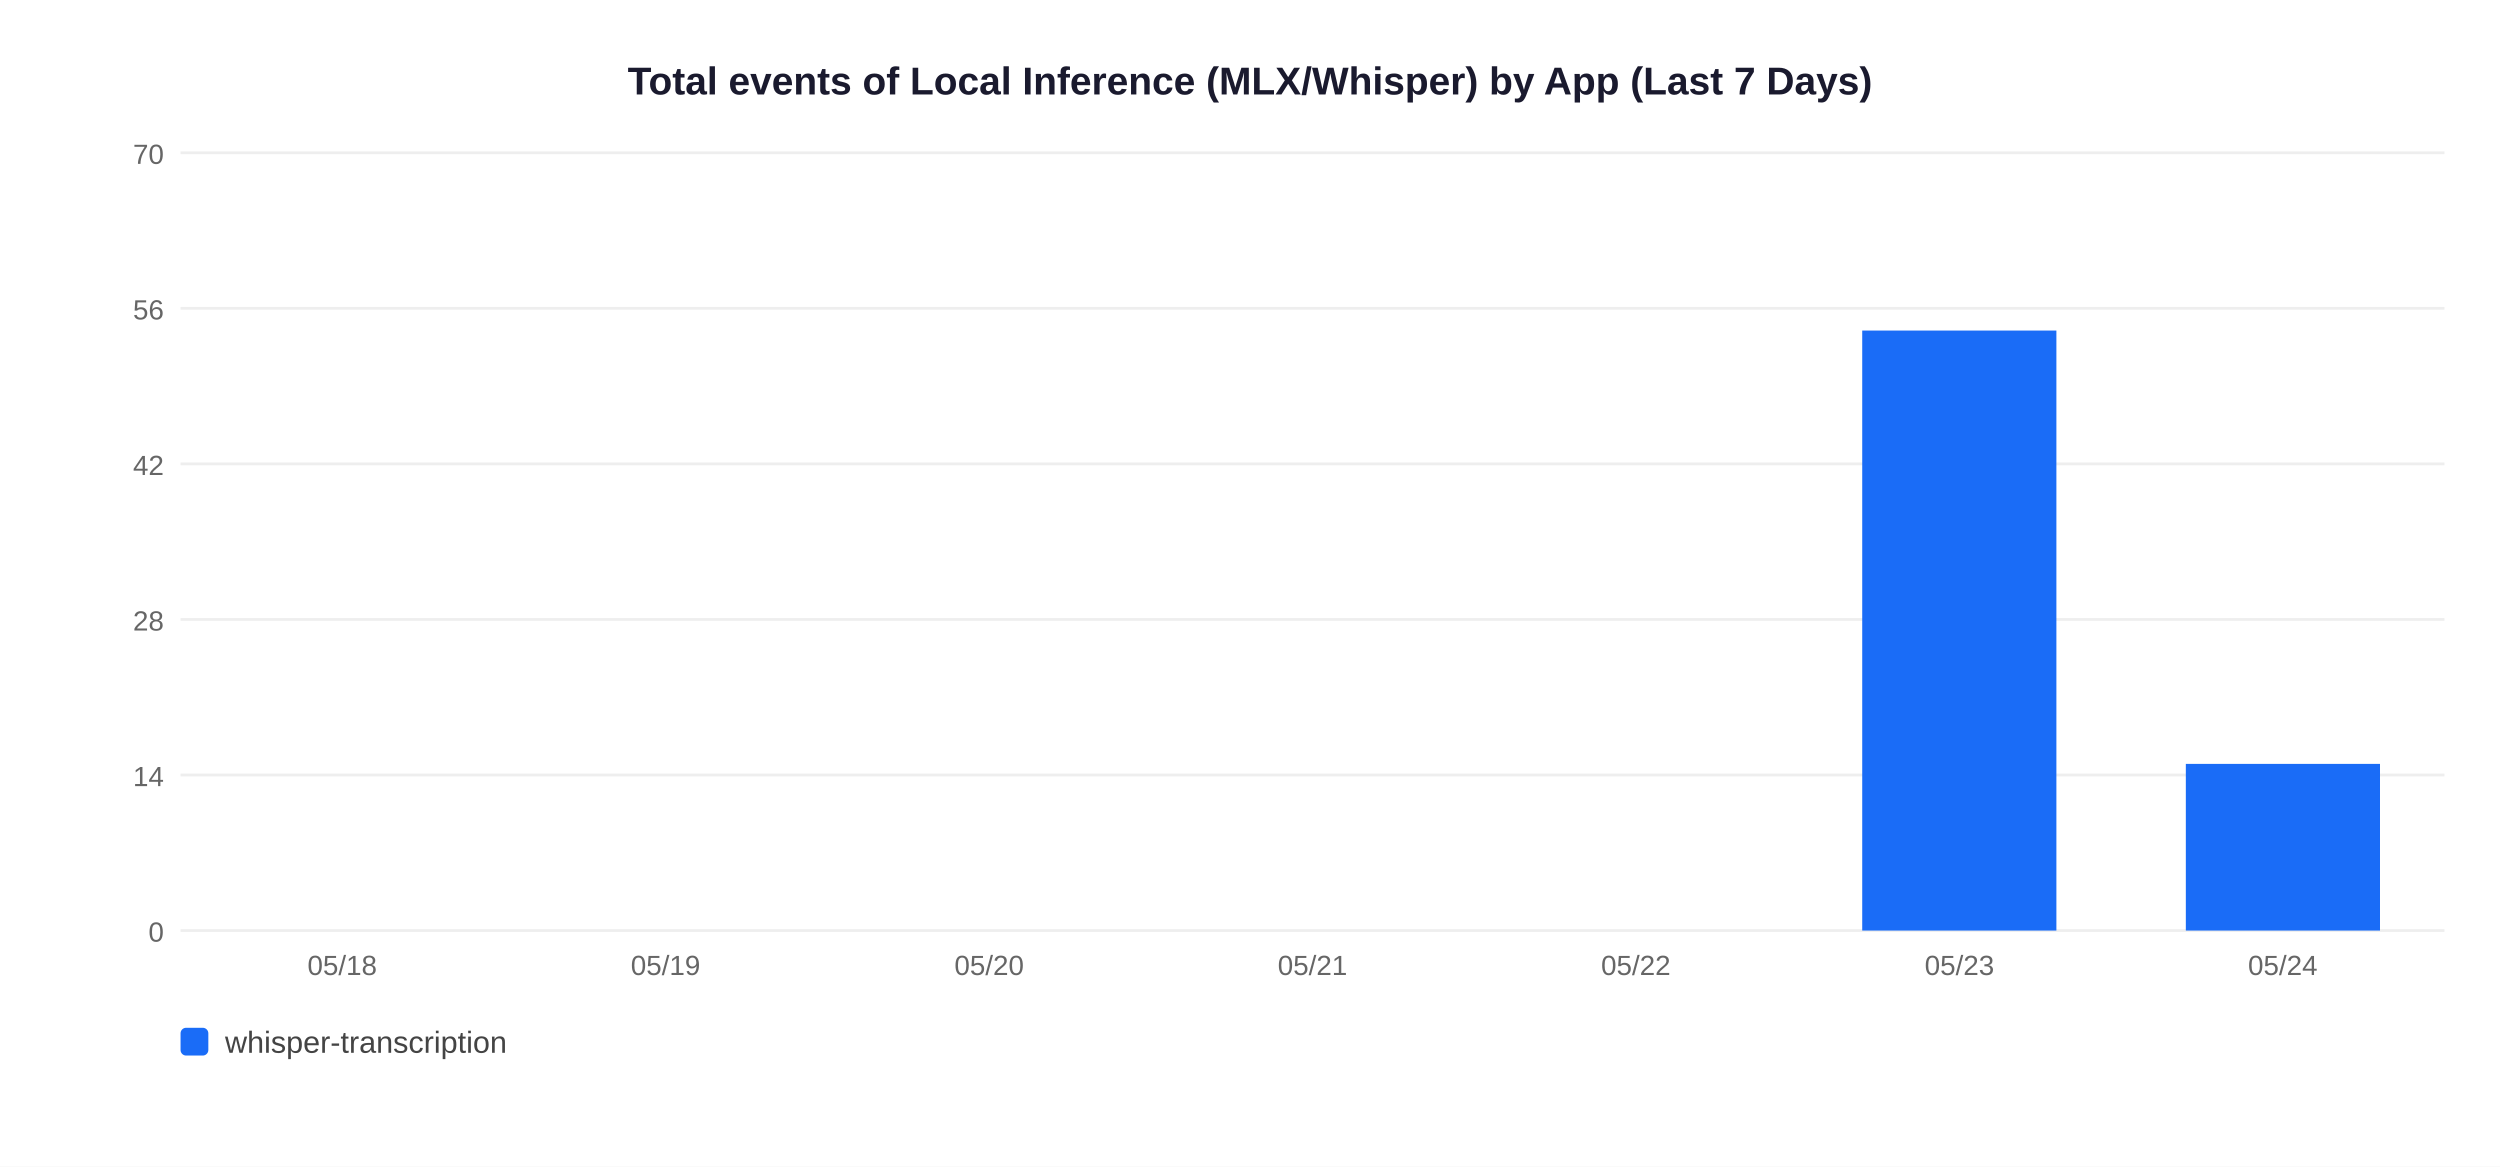
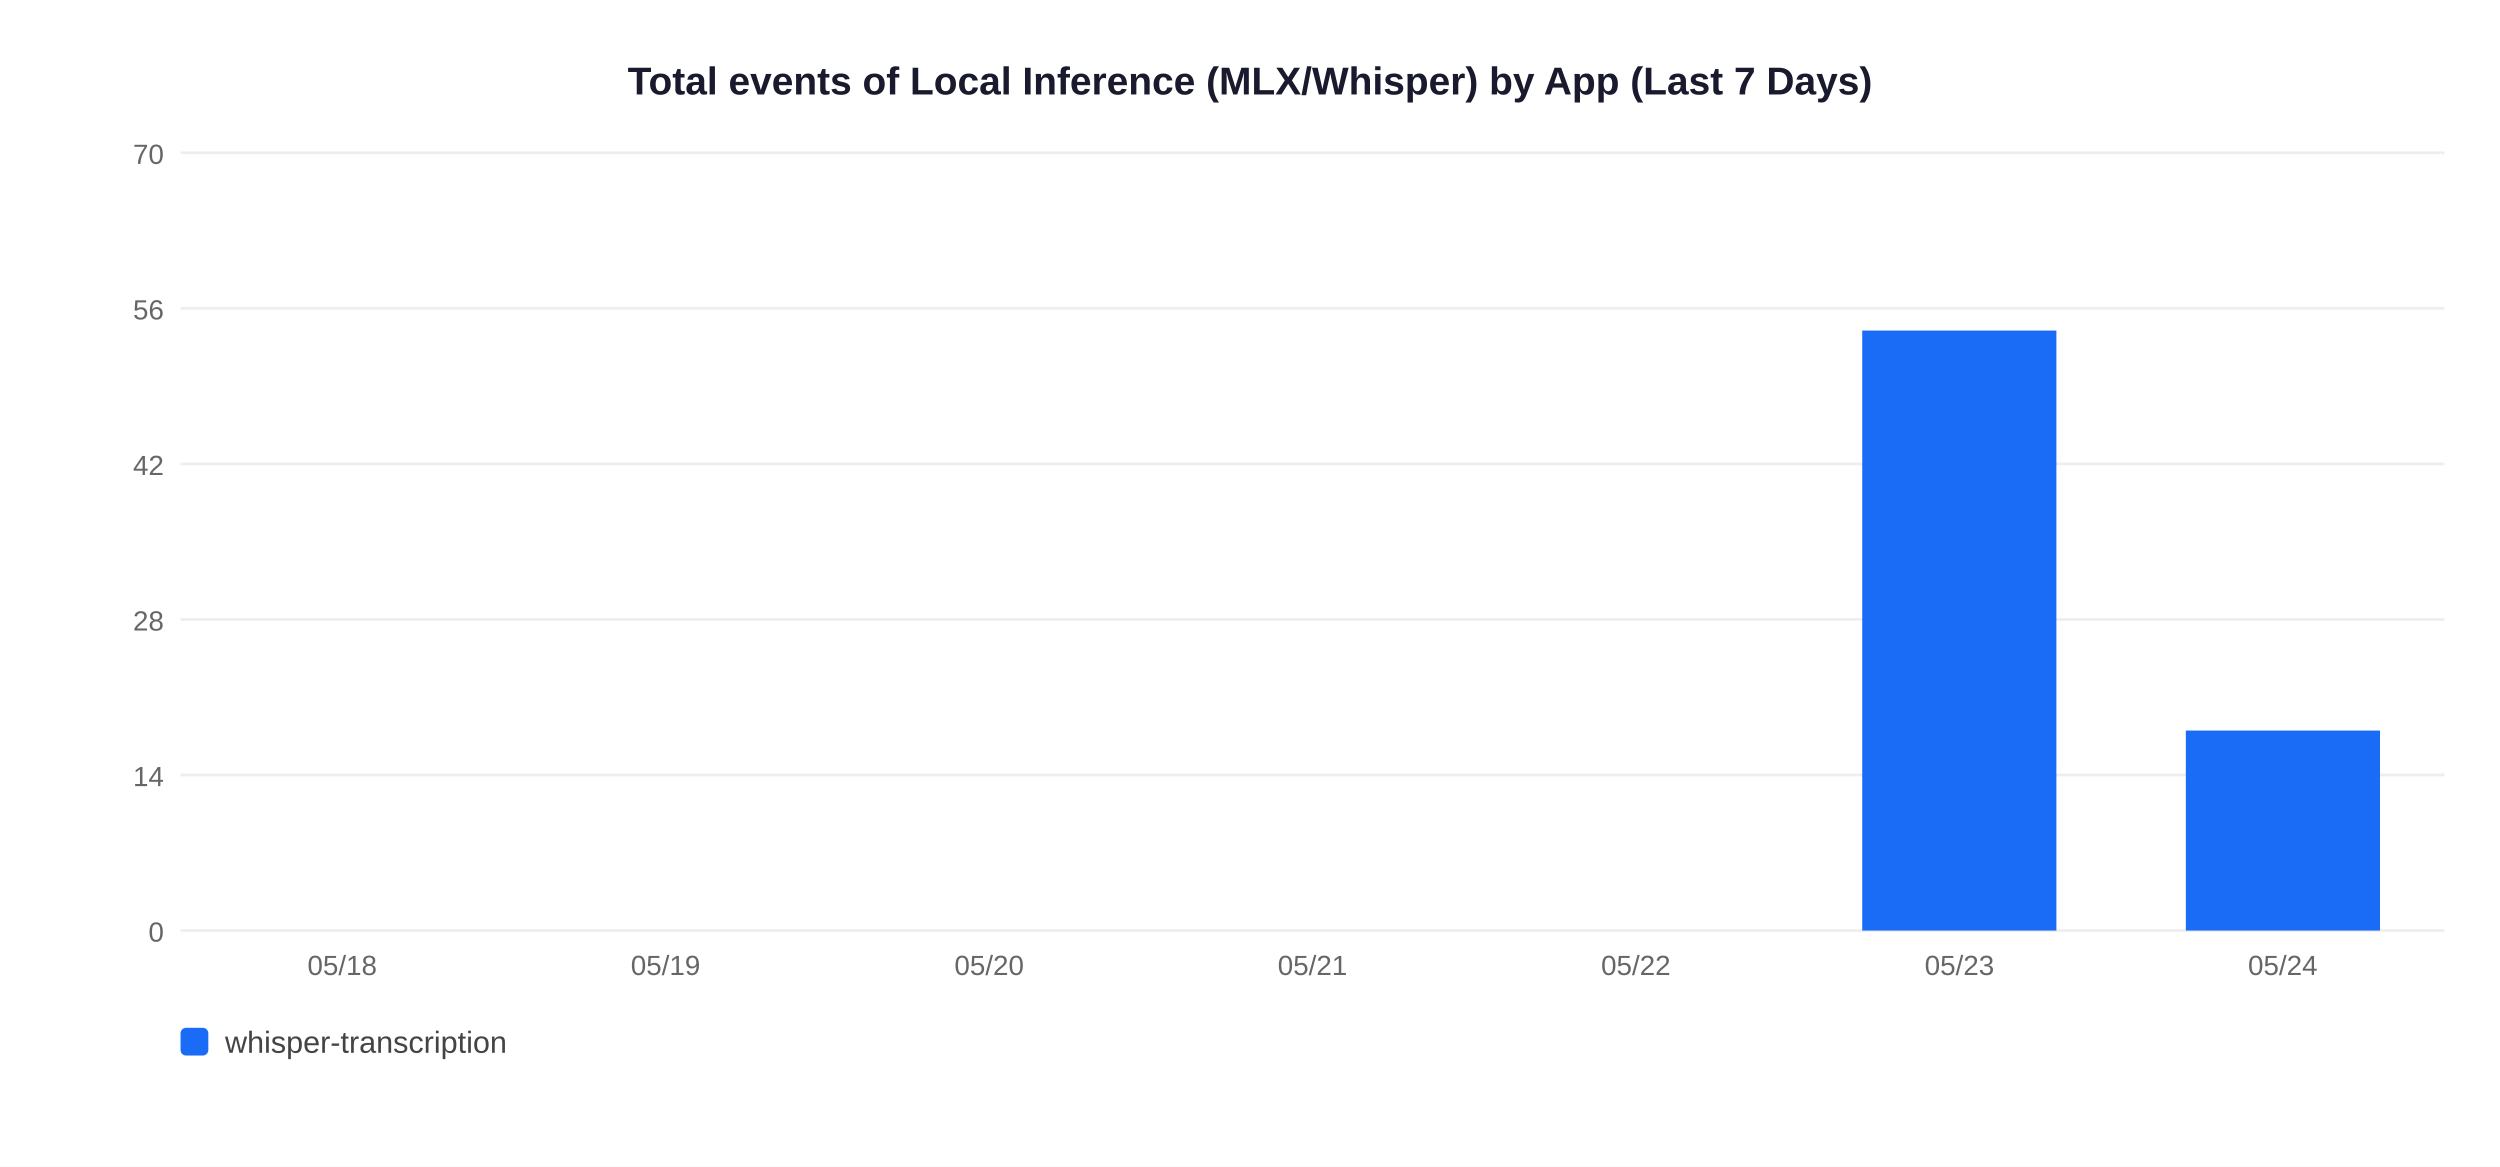
<svg xmlns="http://www.w3.org/2000/svg" width="900" height="420">
  <rect width="900" height="420" fill="white" />
  <text x="450" y="34" text-anchor="middle" font-size="14" font-weight="bold" font-family="Arial,sans-serif" fill="#1a1a2e">Total events of Local Inference (MLX/Whisper) by App (Last 7 Days)</text>
  <line x1="65" y1="335" x2="880" y2="335" stroke="#EEEEEE" stroke-width="1" />
  <text x="59" y="339" text-anchor="end" font-size="10" font-family="Arial,sans-serif" fill="#666">0</text>
  <line x1="65" y1="279" x2="880" y2="279" stroke="#EEEEEE" stroke-width="1" />
  <text x="59" y="283" text-anchor="end" font-size="10" font-family="Arial,sans-serif" fill="#666">14</text>
  <line x1="65" y1="223" x2="880" y2="223" stroke="#EEEEEE" stroke-width="1" />
  <text x="59" y="227" text-anchor="end" font-size="10" font-family="Arial,sans-serif" fill="#666">28</text>
  <line x1="65" y1="167" x2="880" y2="167" stroke="#EEEEEE" stroke-width="1" />
  <text x="59" y="171" text-anchor="end" font-size="10" font-family="Arial,sans-serif" fill="#666">42</text>
  <line x1="65" y1="111" x2="880" y2="111" stroke="#EEEEEE" stroke-width="1" />
  <text x="59" y="115" text-anchor="end" font-size="10" font-family="Arial,sans-serif" fill="#666">56</text>
  <line x1="65" y1="55" x2="880" y2="55" stroke="#EEEEEE" stroke-width="1" />
  <text x="59" y="59" text-anchor="end" font-size="10" font-family="Arial,sans-serif" fill="#666">70</text>
  <text x="123.2" y="351" text-anchor="middle" font-size="10" font-family="Arial,sans-serif" fill="#666">05/18</text>
  <text x="239.6" y="351" text-anchor="middle" font-size="10" font-family="Arial,sans-serif" fill="#666">05/19</text>
  <text x="356.1" y="351" text-anchor="middle" font-size="10" font-family="Arial,sans-serif" fill="#666">05/20</text>
  <text x="472.5" y="351" text-anchor="middle" font-size="10" font-family="Arial,sans-serif" fill="#666">05/21</text>
  <text x="588.9" y="351" text-anchor="middle" font-size="10" font-family="Arial,sans-serif" fill="#666">05/22</text>
  <rect x="670.4" y="119.0" width="69.9" height="216.0" fill="#1A6CF7" />
  <text x="705.4" y="351" text-anchor="middle" font-size="10" font-family="Arial,sans-serif" fill="#666">05/23</text>
-   <rect x="786.9" y="275.0" width="69.9" height="60.0" fill="#1A6CF7" />
+   <rect x="786.9" y="263.0" width="69.9" height="72.0" fill="#1A6CF7" />
  <text x="821.8" y="351" text-anchor="middle" font-size="10" font-family="Arial,sans-serif" fill="#666">05/24</text>
  <rect x="65" y="370" width="10" height="10" rx="2" fill="#1A6CF7" />
  <text x="81" y="379" font-size="11" font-family="Arial,sans-serif" fill="#444">whisper-transcription</text>
</svg>
